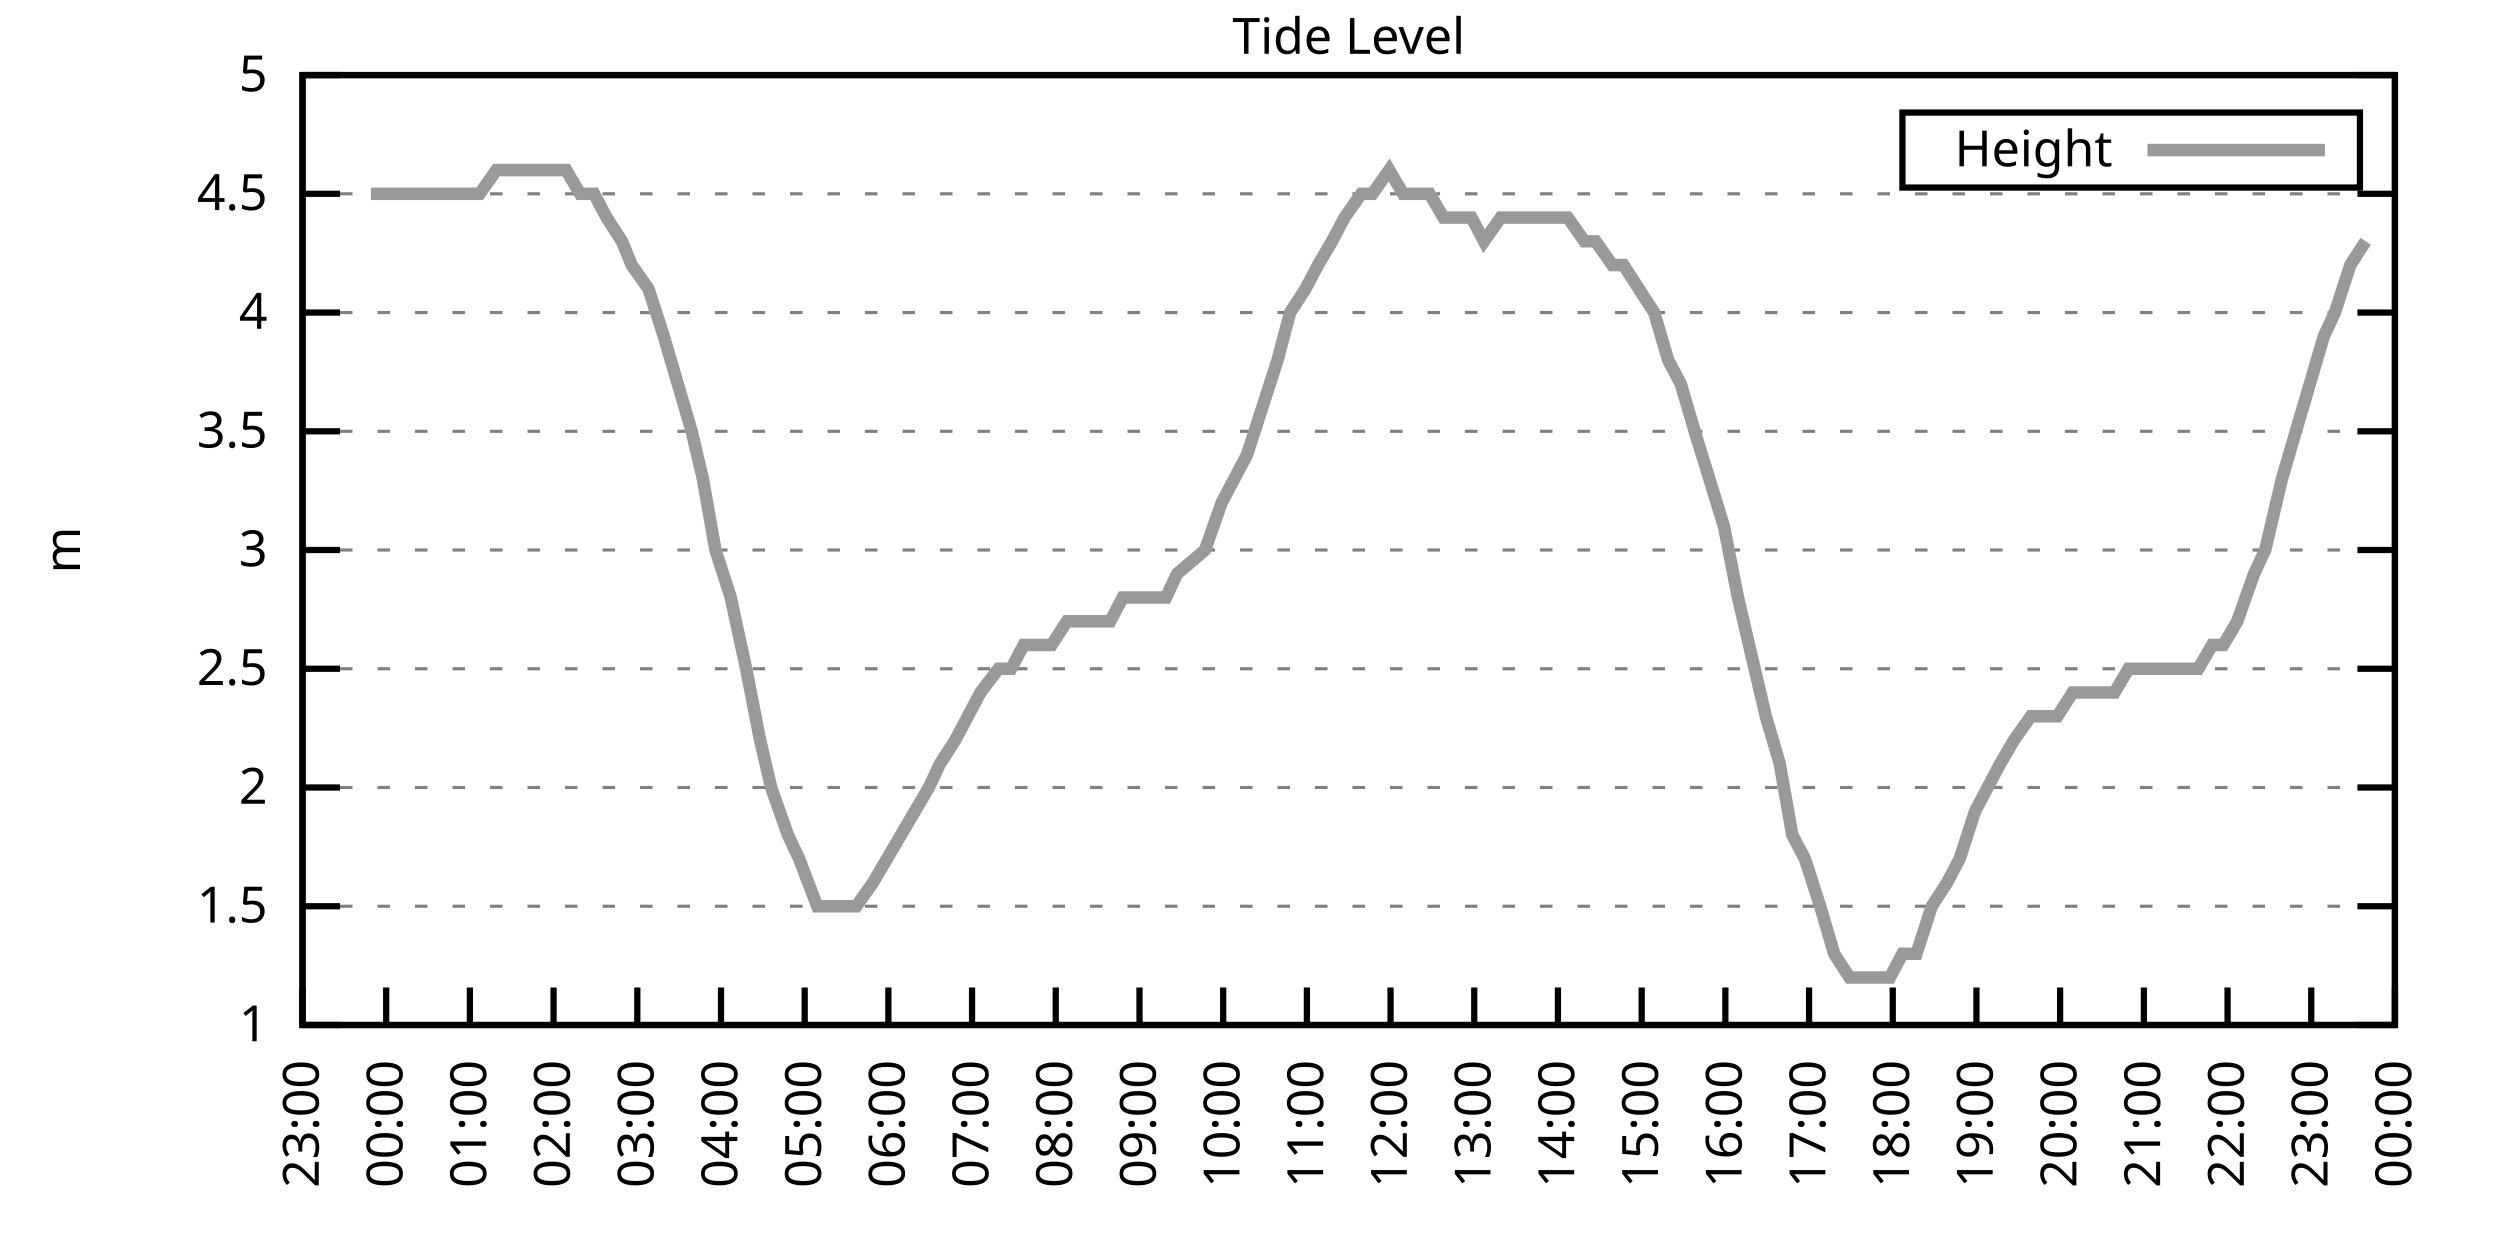
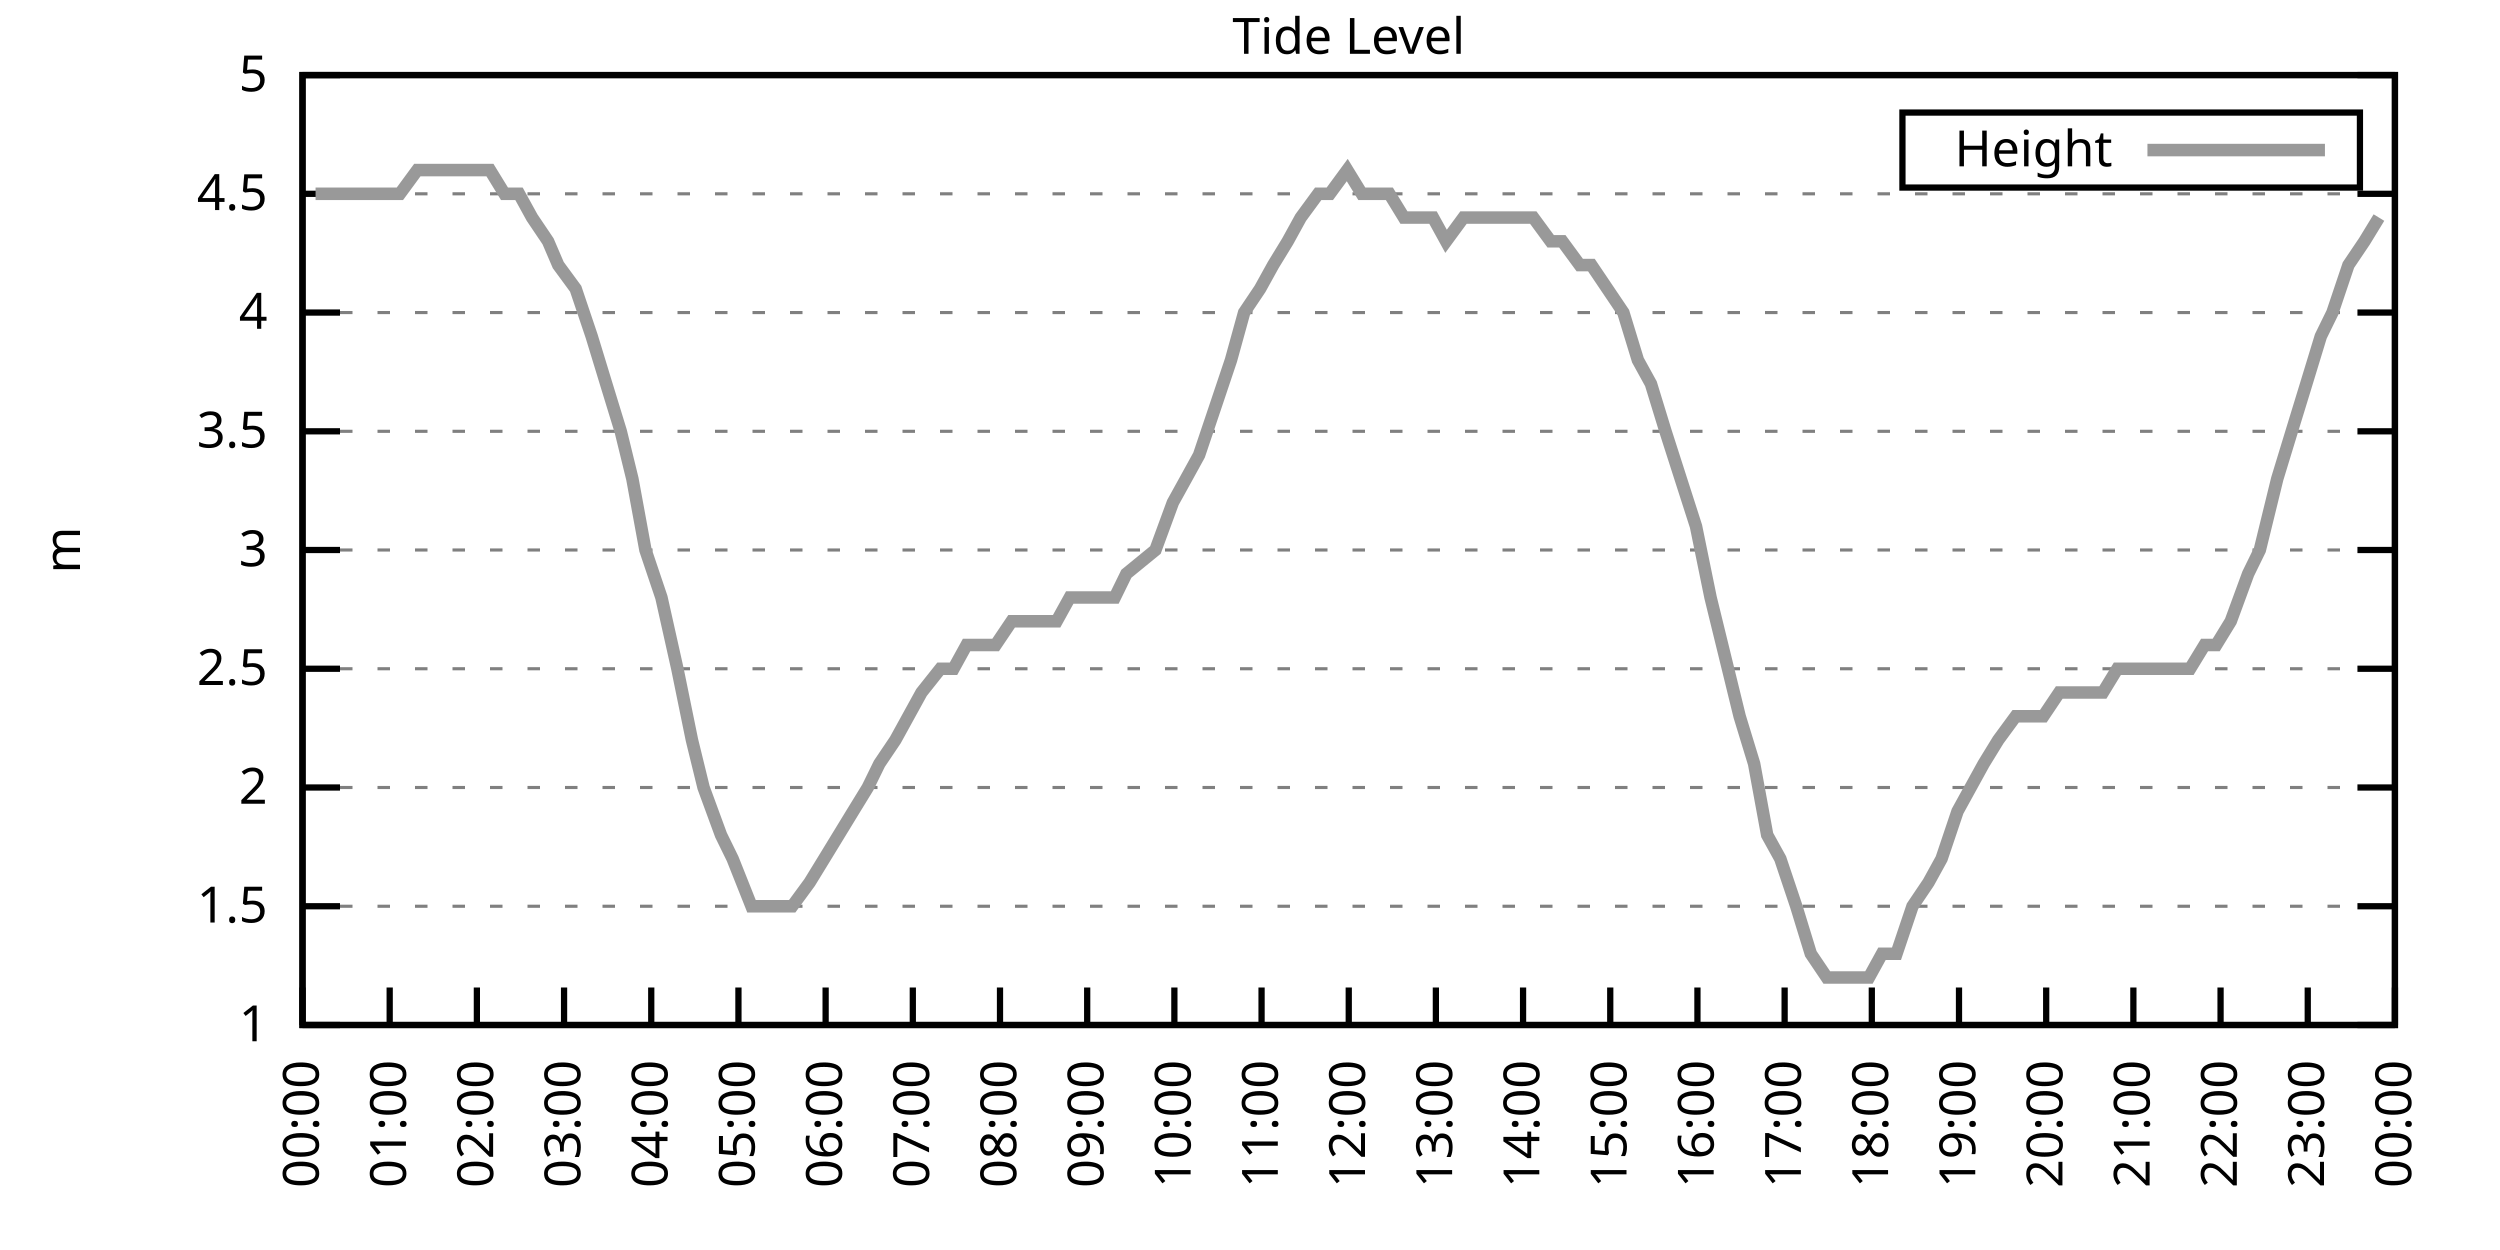
<svg xmlns="http://www.w3.org/2000/svg" xmlns:xlink="http://www.w3.org/1999/xlink" width="400" height="200" viewBox="0 0 400 200">
  <g id="gnuplot_canvas">
    <rect x="0" y="0" width="400" height="200" fill="none" />
    <defs>
      <circle id="gpDot" r="0.5" stroke-width="0.5" stroke="currentColor" />
      <path id="gpPt0" stroke-width="0.333" stroke="currentColor" d="M-1,0 h2 M0,-1 v2" />
      <path id="gpPt1" stroke-width="0.333" stroke="currentColor" d="M-1,-1 L1,1 M1,-1 L-1,1" />
      <path id="gpPt2" stroke-width="0.333" stroke="currentColor" d="M-1,0 L1,0 M0,-1 L0,1 M-1,-1 L1,1 M-1,1 L1,-1" />
      <rect id="gpPt3" stroke-width="0.333" stroke="currentColor" x="-1" y="-1" width="2" height="2" />
      <rect id="gpPt4" stroke-width="0.333" stroke="currentColor" fill="currentColor" x="-1" y="-1" width="2" height="2" />
      <circle id="gpPt5" stroke-width="0.333" stroke="currentColor" cx="0" cy="0" r="1" />
      <use xlink:href="#gpPt5" id="gpPt6" fill="currentColor" stroke="none" />
      <path id="gpPt7" stroke-width="0.333" stroke="currentColor" d="M0,-1.33 L-1.33,0.67 L1.33,0.67 z" />
      <use xlink:href="#gpPt7" id="gpPt8" fill="currentColor" stroke="none" />
      <use xlink:href="#gpPt7" id="gpPt9" stroke="currentColor" transform="rotate(180)" />
      <use xlink:href="#gpPt9" id="gpPt10" fill="currentColor" stroke="none" />
      <use xlink:href="#gpPt3" id="gpPt11" stroke="currentColor" transform="rotate(45)" />
      <use xlink:href="#gpPt11" id="gpPt12" fill="currentColor" stroke="none" />
      <path id="gpPt13" stroke-width="0.333" stroke="currentColor" d="M0,1.330 L1.265,0.411 L0.782,-1.067 L-0.782,-1.076 L-1.265,0.411 z" />
      <use xlink:href="#gpPt13" id="gpPt14" fill="currentColor" stroke="none" />
      <filter id="textbox" filterUnits="objectBoundingBox" x="0" y="0" height="1" width="1">
        <feFlood flood-color="white" flood-opacity="1" result="bgnd" />
        <feComposite in="SourceGraphic" in2="bgnd" operator="atop" />
      </filter>
      <filter id="greybox" filterUnits="objectBoundingBox" x="0" y="0" height="1" width="1">
        <feFlood flood-color="lightgrey" flood-opacity="1" result="grey" />
        <feComposite in="SourceGraphic" in2="grey" operator="atop" />
      </filter>
    </defs>
    <g fill="none" color="white" stroke="currentColor" stroke-width="1.00" stroke-linecap="butt" stroke-linejoin="miter">
</g>
    <g fill="none" color="black" stroke="currentColor" stroke-width="1.00" stroke-linecap="butt" stroke-linejoin="miter">
      <g stroke="none" shape-rendering="crispEdges">
        <polygon fill="rgb(255, 255, 255)" points="48.40,164.00 383.18,164.00 383.18,12.02 48.40,12.02 " />
      </g>
    </g>
    <g fill="none" color="black" stroke="currentColor" stroke-width="1.00" stroke-linecap="butt" stroke-linejoin="miter">
</g>
    <g fill="none" color="black" stroke="black" stroke-width="0.50" stroke-linecap="butt" stroke-linejoin="miter">
</g>
    <g fill="none" color="gray" stroke="currentColor" stroke-width="0.50" stroke-linecap="butt" stroke-linejoin="miter">
      <path stroke="gray" stroke-dasharray="2,4" class="gridline" d="M48.40,164.00 L383.19,164.00  " />
    </g>
    <g fill="none" color="gray" stroke="gray" stroke-width="1.00" stroke-linecap="butt" stroke-linejoin="miter">
</g>
    <g fill="none" color="black" stroke="currentColor" stroke-width="1.00" stroke-linecap="butt" stroke-linejoin="miter">
      <path stroke="black" d="M48.40,164.00 L54.40,164.00 M383.19,164.00 L377.19,164.00  " />
      <g transform="translate(42.80,166.60)" stroke="none" fill="black" font-family="Sans" font-size="8.00" text-anchor="end">
        <text>
          <tspan font-family="Sans"> 1</tspan>
        </text>
      </g>
    </g>
    <g fill="none" color="black" stroke="currentColor" stroke-width="1.00" stroke-linecap="butt" stroke-linejoin="miter">
</g>
    <g fill="none" color="black" stroke="black" stroke-width="0.50" stroke-linecap="butt" stroke-linejoin="miter">
</g>
    <g fill="none" color="gray" stroke="currentColor" stroke-width="0.50" stroke-linecap="butt" stroke-linejoin="miter">
      <path stroke="gray" stroke-dasharray="2,4" class="gridline" d="M48.40,145.00 L383.19,145.00  " />
    </g>
    <g fill="none" color="gray" stroke="gray" stroke-width="1.00" stroke-linecap="butt" stroke-linejoin="miter">
</g>
    <g fill="none" color="black" stroke="currentColor" stroke-width="1.00" stroke-linecap="butt" stroke-linejoin="miter">
      <path stroke="black" d="M48.40,145.00 L54.40,145.00 M383.19,145.00 L377.19,145.00  " />
      <g transform="translate(42.80,147.60)" stroke="none" fill="black" font-family="Sans" font-size="8.00" text-anchor="end">
        <text>
          <tspan font-family="Sans"> 1.5</tspan>
        </text>
      </g>
    </g>
    <g fill="none" color="black" stroke="currentColor" stroke-width="1.00" stroke-linecap="butt" stroke-linejoin="miter">
</g>
    <g fill="none" color="black" stroke="black" stroke-width="0.50" stroke-linecap="butt" stroke-linejoin="miter">
</g>
    <g fill="none" color="gray" stroke="currentColor" stroke-width="0.50" stroke-linecap="butt" stroke-linejoin="miter">
      <path stroke="gray" stroke-dasharray="2,4" class="gridline" d="M48.40,126.00 L383.19,126.00  " />
    </g>
    <g fill="none" color="gray" stroke="gray" stroke-width="1.00" stroke-linecap="butt" stroke-linejoin="miter">
</g>
    <g fill="none" color="black" stroke="currentColor" stroke-width="1.00" stroke-linecap="butt" stroke-linejoin="miter">
      <path stroke="black" d="M48.40,126.00 L54.40,126.00 M383.19,126.00 L377.19,126.00  " />
      <g transform="translate(42.80,128.60)" stroke="none" fill="black" font-family="Sans" font-size="8.00" text-anchor="end">
        <text>
          <tspan font-family="Sans"> 2</tspan>
        </text>
      </g>
    </g>
    <g fill="none" color="black" stroke="currentColor" stroke-width="1.00" stroke-linecap="butt" stroke-linejoin="miter">
</g>
    <g fill="none" color="black" stroke="black" stroke-width="0.50" stroke-linecap="butt" stroke-linejoin="miter">
</g>
    <g fill="none" color="gray" stroke="currentColor" stroke-width="0.50" stroke-linecap="butt" stroke-linejoin="miter">
      <path stroke="gray" stroke-dasharray="2,4" class="gridline" d="M48.40,107.00 L383.19,107.00  " />
    </g>
    <g fill="none" color="gray" stroke="gray" stroke-width="1.00" stroke-linecap="butt" stroke-linejoin="miter">
</g>
    <g fill="none" color="black" stroke="currentColor" stroke-width="1.00" stroke-linecap="butt" stroke-linejoin="miter">
      <path stroke="black" d="M48.40,107.00 L54.40,107.00 M383.19,107.00 L377.19,107.00  " />
      <g transform="translate(42.80,109.60)" stroke="none" fill="black" font-family="Sans" font-size="8.00" text-anchor="end">
        <text>
          <tspan font-family="Sans"> 2.5</tspan>
        </text>
      </g>
    </g>
    <g fill="none" color="black" stroke="currentColor" stroke-width="1.00" stroke-linecap="butt" stroke-linejoin="miter">
</g>
    <g fill="none" color="black" stroke="black" stroke-width="0.50" stroke-linecap="butt" stroke-linejoin="miter">
</g>
    <g fill="none" color="gray" stroke="currentColor" stroke-width="0.50" stroke-linecap="butt" stroke-linejoin="miter">
      <path stroke="gray" stroke-dasharray="2,4" class="gridline" d="M48.40,88.00 L383.19,88.00  " />
    </g>
    <g fill="none" color="gray" stroke="gray" stroke-width="1.00" stroke-linecap="butt" stroke-linejoin="miter">
</g>
    <g fill="none" color="black" stroke="currentColor" stroke-width="1.00" stroke-linecap="butt" stroke-linejoin="miter">
      <path stroke="black" d="M48.40,88.00 L54.40,88.00 M383.19,88.00 L377.19,88.00  " />
      <g transform="translate(42.80,90.60)" stroke="none" fill="black" font-family="Sans" font-size="8.00" text-anchor="end">
        <text>
          <tspan font-family="Sans"> 3</tspan>
        </text>
      </g>
    </g>
    <g fill="none" color="black" stroke="currentColor" stroke-width="1.00" stroke-linecap="butt" stroke-linejoin="miter">
</g>
    <g fill="none" color="black" stroke="black" stroke-width="0.50" stroke-linecap="butt" stroke-linejoin="miter">
</g>
    <g fill="none" color="gray" stroke="currentColor" stroke-width="0.50" stroke-linecap="butt" stroke-linejoin="miter">
      <path stroke="gray" stroke-dasharray="2,4" class="gridline" d="M48.40,69.01 L383.19,69.01  " />
    </g>
    <g fill="none" color="gray" stroke="gray" stroke-width="1.00" stroke-linecap="butt" stroke-linejoin="miter">
</g>
    <g fill="none" color="black" stroke="currentColor" stroke-width="1.00" stroke-linecap="butt" stroke-linejoin="miter">
      <path stroke="black" d="M48.40,69.01 L54.40,69.01 M383.19,69.01 L377.19,69.01  " />
      <g transform="translate(42.80,71.61)" stroke="none" fill="black" font-family="Sans" font-size="8.00" text-anchor="end">
        <text>
          <tspan font-family="Sans"> 3.5</tspan>
        </text>
      </g>
    </g>
    <g fill="none" color="black" stroke="currentColor" stroke-width="1.00" stroke-linecap="butt" stroke-linejoin="miter">
</g>
    <g fill="none" color="black" stroke="black" stroke-width="0.50" stroke-linecap="butt" stroke-linejoin="miter">
</g>
    <g fill="none" color="gray" stroke="currentColor" stroke-width="0.50" stroke-linecap="butt" stroke-linejoin="miter">
      <path stroke="gray" stroke-dasharray="2,4" class="gridline" d="M48.40,50.01 L383.19,50.01  " />
    </g>
    <g fill="none" color="gray" stroke="gray" stroke-width="1.00" stroke-linecap="butt" stroke-linejoin="miter">
</g>
    <g fill="none" color="black" stroke="currentColor" stroke-width="1.00" stroke-linecap="butt" stroke-linejoin="miter">
      <path stroke="black" d="M48.40,50.01 L54.40,50.01 M383.19,50.01 L377.19,50.01  " />
      <g transform="translate(42.80,52.61)" stroke="none" fill="black" font-family="Sans" font-size="8.00" text-anchor="end">
        <text>
          <tspan font-family="Sans"> 4</tspan>
        </text>
      </g>
    </g>
    <g fill="none" color="black" stroke="currentColor" stroke-width="1.00" stroke-linecap="butt" stroke-linejoin="miter">
</g>
    <g fill="none" color="black" stroke="black" stroke-width="0.50" stroke-linecap="butt" stroke-linejoin="miter">
</g>
    <g fill="none" color="gray" stroke="currentColor" stroke-width="0.50" stroke-linecap="butt" stroke-linejoin="miter">
      <path stroke="gray" stroke-dasharray="2,4" class="gridline" d="M48.40,31.01 L383.19,31.01  " />
    </g>
    <g fill="none" color="gray" stroke="gray" stroke-width="1.00" stroke-linecap="butt" stroke-linejoin="miter">
</g>
    <g fill="none" color="black" stroke="currentColor" stroke-width="1.00" stroke-linecap="butt" stroke-linejoin="miter">
      <path stroke="black" d="M48.40,31.01 L54.40,31.01 M383.19,31.01 L377.19,31.01  " />
      <g transform="translate(42.80,33.61)" stroke="none" fill="black" font-family="Sans" font-size="8.00" text-anchor="end">
        <text>
          <tspan font-family="Sans"> 4.5</tspan>
        </text>
      </g>
    </g>
    <g fill="none" color="black" stroke="currentColor" stroke-width="1.00" stroke-linecap="butt" stroke-linejoin="miter">
</g>
    <g fill="none" color="black" stroke="black" stroke-width="0.50" stroke-linecap="butt" stroke-linejoin="miter">
</g>
    <g fill="none" color="gray" stroke="currentColor" stroke-width="0.50" stroke-linecap="butt" stroke-linejoin="miter">
      <path stroke="gray" stroke-dasharray="2,4" class="gridline" d="M48.40,12.01 L383.19,12.01  " />
    </g>
    <g fill="none" color="gray" stroke="gray" stroke-width="1.00" stroke-linecap="butt" stroke-linejoin="miter">
</g>
    <g fill="none" color="black" stroke="currentColor" stroke-width="1.00" stroke-linecap="butt" stroke-linejoin="miter">
      <path stroke="black" d="M48.40,12.01 L54.40,12.01 M383.19,12.01 L377.19,12.01  " />
      <g transform="translate(42.80,14.61)" stroke="none" fill="black" font-family="Sans" font-size="8.00" text-anchor="end">
        <text>
          <tspan font-family="Sans"> 5</tspan>
        </text>
      </g>
    </g>
    <g fill="none" color="black" stroke="currentColor" stroke-width="1.00" stroke-linecap="butt" stroke-linejoin="miter">
      <path stroke="black" d="M48.40,164.00 L48.40,158.00  " />
      <g transform="translate(51.00,169.60) rotate(270.00)" stroke="none" fill="black" font-family="Sans" font-size="8.00" text-anchor="end">
        <text>
-           <tspan font-family="Sans">23:00</tspan>
-         </text>
-       </g>
-     </g>
-     <g fill="none" color="black" stroke="currentColor" stroke-width="1.00" stroke-linecap="butt" stroke-linejoin="miter">
-       <path stroke="black" d="M61.79,164.00 L61.79,158.00  " />
-       <g transform="translate(64.39,169.60) rotate(270.00)" stroke="none" fill="black" font-family="Sans" font-size="8.00" text-anchor="end">
-         <text>
          <tspan font-family="Sans">00:00</tspan>
        </text>
      </g>
    </g>
    <g fill="none" color="black" stroke="currentColor" stroke-width="1.00" stroke-linecap="butt" stroke-linejoin="miter">
-       <path stroke="black" d="M75.18,164.00 L75.18,158.00  " />
-       <g transform="translate(77.78,169.60) rotate(270.00)" stroke="none" fill="black" font-family="Sans" font-size="8.00" text-anchor="end">
+       <path stroke="black" d="M62.35,164.00 L62.35,158.00  " />
+       <g transform="translate(64.95,169.60) rotate(270.00)" stroke="none" fill="black" font-family="Sans" font-size="8.00" text-anchor="end">
        <text>
          <tspan font-family="Sans">01:00</tspan>
        </text>
      </g>
    </g>
    <g fill="none" color="black" stroke="currentColor" stroke-width="1.00" stroke-linecap="butt" stroke-linejoin="miter">
-       <path stroke="black" d="M88.57,164.00 L88.57,158.00  " />
-       <g transform="translate(91.17,169.60) rotate(270.00)" stroke="none" fill="black" font-family="Sans" font-size="8.00" text-anchor="end">
+       <path stroke="black" d="M76.30,164.00 L76.30,158.00  " />
+       <g transform="translate(78.90,169.60) rotate(270.00)" stroke="none" fill="black" font-family="Sans" font-size="8.00" text-anchor="end">
        <text>
          <tspan font-family="Sans">02:00</tspan>
        </text>
      </g>
    </g>
    <g fill="none" color="black" stroke="currentColor" stroke-width="1.00" stroke-linecap="butt" stroke-linejoin="miter">
-       <path stroke="black" d="M101.97,164.00 L101.97,158.00  " />
-       <g transform="translate(104.57,169.60) rotate(270.00)" stroke="none" fill="black" font-family="Sans" font-size="8.00" text-anchor="end">
+       <path stroke="black" d="M90.25,164.00 L90.25,158.00  " />
+       <g transform="translate(92.85,169.60) rotate(270.00)" stroke="none" fill="black" font-family="Sans" font-size="8.00" text-anchor="end">
        <text>
          <tspan font-family="Sans">03:00</tspan>
        </text>
      </g>
    </g>
    <g fill="none" color="black" stroke="currentColor" stroke-width="1.00" stroke-linecap="butt" stroke-linejoin="miter">
-       <path stroke="black" d="M115.36,164.00 L115.36,158.00  " />
-       <g transform="translate(117.96,169.60) rotate(270.00)" stroke="none" fill="black" font-family="Sans" font-size="8.00" text-anchor="end">
+       <path stroke="black" d="M104.20,164.00 L104.20,158.00  " />
+       <g transform="translate(106.80,169.60) rotate(270.00)" stroke="none" fill="black" font-family="Sans" font-size="8.00" text-anchor="end">
        <text>
          <tspan font-family="Sans">04:00</tspan>
        </text>
      </g>
    </g>
    <g fill="none" color="black" stroke="currentColor" stroke-width="1.00" stroke-linecap="butt" stroke-linejoin="miter">
-       <path stroke="black" d="M128.75,164.00 L128.75,158.00  " />
-       <g transform="translate(131.35,169.60) rotate(270.00)" stroke="none" fill="black" font-family="Sans" font-size="8.00" text-anchor="end">
+       <path stroke="black" d="M118.15,164.00 L118.15,158.00  " />
+       <g transform="translate(120.75,169.60) rotate(270.00)" stroke="none" fill="black" font-family="Sans" font-size="8.00" text-anchor="end">
        <text>
          <tspan font-family="Sans">05:00</tspan>
        </text>
      </g>
    </g>
    <g fill="none" color="black" stroke="currentColor" stroke-width="1.00" stroke-linecap="butt" stroke-linejoin="miter">
-       <path stroke="black" d="M142.14,164.00 L142.14,158.00  " />
-       <g transform="translate(144.74,169.60) rotate(270.00)" stroke="none" fill="black" font-family="Sans" font-size="8.00" text-anchor="end">
+       <path stroke="black" d="M132.10,164.00 L132.10,158.00  " />
+       <g transform="translate(134.70,169.60) rotate(270.00)" stroke="none" fill="black" font-family="Sans" font-size="8.00" text-anchor="end">
        <text>
          <tspan font-family="Sans">06:00</tspan>
        </text>
      </g>
    </g>
    <g fill="none" color="black" stroke="currentColor" stroke-width="1.00" stroke-linecap="butt" stroke-linejoin="miter">
-       <path stroke="black" d="M155.53,164.00 L155.53,158.00  " />
-       <g transform="translate(158.13,169.60) rotate(270.00)" stroke="none" fill="black" font-family="Sans" font-size="8.00" text-anchor="end">
+       <path stroke="black" d="M146.05,164.00 L146.05,158.00  " />
+       <g transform="translate(148.65,169.60) rotate(270.00)" stroke="none" fill="black" font-family="Sans" font-size="8.00" text-anchor="end">
        <text>
          <tspan font-family="Sans">07:00</tspan>
        </text>
      </g>
    </g>
    <g fill="none" color="black" stroke="currentColor" stroke-width="1.00" stroke-linecap="butt" stroke-linejoin="miter">
-       <path stroke="black" d="M168.92,164.00 L168.92,158.00  " />
-       <g transform="translate(171.52,169.60) rotate(270.00)" stroke="none" fill="black" font-family="Sans" font-size="8.00" text-anchor="end">
+       <path stroke="black" d="M160.00,164.00 L160.00,158.00  " />
+       <g transform="translate(162.60,169.60) rotate(270.00)" stroke="none" fill="black" font-family="Sans" font-size="8.00" text-anchor="end">
        <text>
          <tspan font-family="Sans">08:00</tspan>
        </text>
      </g>
    </g>
    <g fill="none" color="black" stroke="currentColor" stroke-width="1.00" stroke-linecap="butt" stroke-linejoin="miter">
-       <path stroke="black" d="M182.32,164.00 L182.32,158.00  " />
-       <g transform="translate(184.92,169.60) rotate(270.00)" stroke="none" fill="black" font-family="Sans" font-size="8.00" text-anchor="end">
+       <path stroke="black" d="M173.95,164.00 L173.95,158.00  " />
+       <g transform="translate(176.55,169.60) rotate(270.00)" stroke="none" fill="black" font-family="Sans" font-size="8.00" text-anchor="end">
        <text>
          <tspan font-family="Sans">09:00</tspan>
        </text>
      </g>
    </g>
    <g fill="none" color="black" stroke="currentColor" stroke-width="1.00" stroke-linecap="butt" stroke-linejoin="miter">
-       <path stroke="black" d="M195.71,164.00 L195.71,158.00  " />
-       <g transform="translate(198.31,169.60) rotate(270.00)" stroke="none" fill="black" font-family="Sans" font-size="8.00" text-anchor="end">
+       <path stroke="black" d="M187.90,164.00 L187.90,158.00  " />
+       <g transform="translate(190.50,169.60) rotate(270.00)" stroke="none" fill="black" font-family="Sans" font-size="8.00" text-anchor="end">
        <text>
          <tspan font-family="Sans">10:00</tspan>
        </text>
      </g>
    </g>
    <g fill="none" color="black" stroke="currentColor" stroke-width="1.00" stroke-linecap="butt" stroke-linejoin="miter">
-       <path stroke="black" d="M209.10,164.00 L209.10,158.00  " />
-       <g transform="translate(211.70,169.60) rotate(270.00)" stroke="none" fill="black" font-family="Sans" font-size="8.00" text-anchor="end">
+       <path stroke="black" d="M201.85,164.00 L201.85,158.00  " />
+       <g transform="translate(204.45,169.60) rotate(270.00)" stroke="none" fill="black" font-family="Sans" font-size="8.00" text-anchor="end">
        <text>
          <tspan font-family="Sans">11:00</tspan>
        </text>
      </g>
    </g>
    <g fill="none" color="black" stroke="currentColor" stroke-width="1.00" stroke-linecap="butt" stroke-linejoin="miter">
-       <path stroke="black" d="M222.49,164.00 L222.49,158.00  " />
-       <g transform="translate(225.09,169.60) rotate(270.00)" stroke="none" fill="black" font-family="Sans" font-size="8.00" text-anchor="end">
+       <path stroke="black" d="M215.80,164.00 L215.80,158.00  " />
+       <g transform="translate(218.40,169.60) rotate(270.00)" stroke="none" fill="black" font-family="Sans" font-size="8.00" text-anchor="end">
        <text>
          <tspan font-family="Sans">12:00</tspan>
        </text>
      </g>
    </g>
    <g fill="none" color="black" stroke="currentColor" stroke-width="1.00" stroke-linecap="butt" stroke-linejoin="miter">
-       <path stroke="black" d="M235.88,164.00 L235.88,158.00  " />
-       <g transform="translate(238.48,169.60) rotate(270.00)" stroke="none" fill="black" font-family="Sans" font-size="8.00" text-anchor="end">
+       <path stroke="black" d="M229.74,164.00 L229.74,158.00  " />
+       <g transform="translate(232.34,169.60) rotate(270.00)" stroke="none" fill="black" font-family="Sans" font-size="8.00" text-anchor="end">
        <text>
          <tspan font-family="Sans">13:00</tspan>
        </text>
      </g>
    </g>
    <g fill="none" color="black" stroke="currentColor" stroke-width="1.00" stroke-linecap="butt" stroke-linejoin="miter">
-       <path stroke="black" d="M249.27,164.00 L249.27,158.00  " />
-       <g transform="translate(251.87,169.60) rotate(270.00)" stroke="none" fill="black" font-family="Sans" font-size="8.00" text-anchor="end">
+       <path stroke="black" d="M243.69,164.00 L243.69,158.00  " />
+       <g transform="translate(246.29,169.60) rotate(270.00)" stroke="none" fill="black" font-family="Sans" font-size="8.00" text-anchor="end">
        <text>
          <tspan font-family="Sans">14:00</tspan>
        </text>
      </g>
    </g>
    <g fill="none" color="black" stroke="currentColor" stroke-width="1.00" stroke-linecap="butt" stroke-linejoin="miter">
-       <path stroke="black" d="M262.67,164.00 L262.67,158.00  " />
-       <g transform="translate(265.27,169.60) rotate(270.00)" stroke="none" fill="black" font-family="Sans" font-size="8.00" text-anchor="end">
+       <path stroke="black" d="M257.64,164.00 L257.64,158.00  " />
+       <g transform="translate(260.24,169.60) rotate(270.00)" stroke="none" fill="black" font-family="Sans" font-size="8.00" text-anchor="end">
        <text>
          <tspan font-family="Sans">15:00</tspan>
        </text>
      </g>
    </g>
    <g fill="none" color="black" stroke="currentColor" stroke-width="1.00" stroke-linecap="butt" stroke-linejoin="miter">
-       <path stroke="black" d="M276.06,164.00 L276.06,158.00  " />
-       <g transform="translate(278.66,169.60) rotate(270.00)" stroke="none" fill="black" font-family="Sans" font-size="8.00" text-anchor="end">
+       <path stroke="black" d="M271.59,164.00 L271.59,158.00  " />
+       <g transform="translate(274.19,169.60) rotate(270.00)" stroke="none" fill="black" font-family="Sans" font-size="8.00" text-anchor="end">
        <text>
          <tspan font-family="Sans">16:00</tspan>
        </text>
      </g>
    </g>
    <g fill="none" color="black" stroke="currentColor" stroke-width="1.00" stroke-linecap="butt" stroke-linejoin="miter">
-       <path stroke="black" d="M289.45,164.00 L289.45,158.00  " />
-       <g transform="translate(292.05,169.60) rotate(270.00)" stroke="none" fill="black" font-family="Sans" font-size="8.00" text-anchor="end">
+       <path stroke="black" d="M285.54,164.00 L285.54,158.00  " />
+       <g transform="translate(288.14,169.60) rotate(270.00)" stroke="none" fill="black" font-family="Sans" font-size="8.00" text-anchor="end">
        <text>
          <tspan font-family="Sans">17:00</tspan>
        </text>
      </g>
    </g>
    <g fill="none" color="black" stroke="currentColor" stroke-width="1.00" stroke-linecap="butt" stroke-linejoin="miter">
-       <path stroke="black" d="M302.84,164.00 L302.84,158.00  " />
-       <g transform="translate(305.44,169.60) rotate(270.00)" stroke="none" fill="black" font-family="Sans" font-size="8.00" text-anchor="end">
+       <path stroke="black" d="M299.49,164.00 L299.49,158.00  " />
+       <g transform="translate(302.09,169.60) rotate(270.00)" stroke="none" fill="black" font-family="Sans" font-size="8.00" text-anchor="end">
        <text>
          <tspan font-family="Sans">18:00</tspan>
        </text>
      </g>
    </g>
    <g fill="none" color="black" stroke="currentColor" stroke-width="1.00" stroke-linecap="butt" stroke-linejoin="miter">
-       <path stroke="black" d="M316.23,164.00 L316.23,158.00  " />
-       <g transform="translate(318.83,169.60) rotate(270.00)" stroke="none" fill="black" font-family="Sans" font-size="8.00" text-anchor="end">
+       <path stroke="black" d="M313.44,164.00 L313.44,158.00  " />
+       <g transform="translate(316.04,169.60) rotate(270.00)" stroke="none" fill="black" font-family="Sans" font-size="8.00" text-anchor="end">
        <text>
          <tspan font-family="Sans">19:00</tspan>
        </text>
      </g>
    </g>
    <g fill="none" color="black" stroke="currentColor" stroke-width="1.00" stroke-linecap="butt" stroke-linejoin="miter">
-       <path stroke="black" d="M329.62,164.00 L329.62,158.00  " />
-       <g transform="translate(332.22,169.60) rotate(270.00)" stroke="none" fill="black" font-family="Sans" font-size="8.00" text-anchor="end">
+       <path stroke="black" d="M327.39,164.00 L327.39,158.00  " />
+       <g transform="translate(329.99,169.60) rotate(270.00)" stroke="none" fill="black" font-family="Sans" font-size="8.00" text-anchor="end">
        <text>
          <tspan font-family="Sans">20:00</tspan>
        </text>
      </g>
    </g>
    <g fill="none" color="black" stroke="currentColor" stroke-width="1.00" stroke-linecap="butt" stroke-linejoin="miter">
-       <path stroke="black" d="M343.02,164.00 L343.02,158.00  " />
-       <g transform="translate(345.62,169.60) rotate(270.00)" stroke="none" fill="black" font-family="Sans" font-size="8.00" text-anchor="end">
+       <path stroke="black" d="M341.34,164.00 L341.34,158.00  " />
+       <g transform="translate(343.94,169.60) rotate(270.00)" stroke="none" fill="black" font-family="Sans" font-size="8.00" text-anchor="end">
        <text>
          <tspan font-family="Sans">21:00</tspan>
        </text>
      </g>
    </g>
    <g fill="none" color="black" stroke="currentColor" stroke-width="1.00" stroke-linecap="butt" stroke-linejoin="miter">
-       <path stroke="black" d="M356.41,164.00 L356.41,158.00  " />
-       <g transform="translate(359.01,169.60) rotate(270.00)" stroke="none" fill="black" font-family="Sans" font-size="8.00" text-anchor="end">
+       <path stroke="black" d="M355.29,164.00 L355.29,158.00  " />
+       <g transform="translate(357.89,169.60) rotate(270.00)" stroke="none" fill="black" font-family="Sans" font-size="8.00" text-anchor="end">
        <text>
          <tspan font-family="Sans">22:00</tspan>
        </text>
      </g>
    </g>
    <g fill="none" color="black" stroke="currentColor" stroke-width="1.00" stroke-linecap="butt" stroke-linejoin="miter">
-       <path stroke="black" d="M369.80,164.00 L369.80,158.00  " />
-       <g transform="translate(372.40,169.60) rotate(270.00)" stroke="none" fill="black" font-family="Sans" font-size="8.00" text-anchor="end">
+       <path stroke="black" d="M369.24,164.00 L369.24,158.00  " />
+       <g transform="translate(371.84,169.60) rotate(270.00)" stroke="none" fill="black" font-family="Sans" font-size="8.00" text-anchor="end">
        <text>
          <tspan font-family="Sans">23:00</tspan>
        </text>
      </g>
    </g>
    <g fill="none" color="black" stroke="currentColor" stroke-width="1.00" stroke-linecap="butt" stroke-linejoin="miter">
      <path stroke="black" d="M383.19,164.00 L383.19,158.00  " />
      <g transform="translate(385.79,169.60) rotate(270.00)" stroke="none" fill="black" font-family="Sans" font-size="8.00" text-anchor="end">
        <text>
          <tspan font-family="Sans">00:00</tspan>
        </text>
      </g>
    </g>
    <g fill="none" color="black" stroke="currentColor" stroke-width="1.00" stroke-linecap="butt" stroke-linejoin="miter">
</g>
    <g fill="none" color="black" stroke="currentColor" stroke-width="1.00" stroke-linecap="butt" stroke-linejoin="miter">
      <path stroke="black" d="M48.40,12.01 L48.40,164.00 L383.19,164.00 L383.19,12.01 L48.40,12.01 Z  " />
    </g>
    <g fill="none" color="black" stroke="currentColor" stroke-width="1.00" stroke-linecap="butt" stroke-linejoin="miter">
</g>
    <g fill="none" color="black" stroke="currentColor" stroke-width="1.00" stroke-linecap="butt" stroke-linejoin="miter">
      <path stroke="black" d="M304.39,30.01 L304.39,18.01 L377.59,18.01 L377.59,30.01 L304.39,30.01 Z  " />
    </g>
    <g id="Tide_level_plot_1">
      <g fill="none" color="white" stroke="black" stroke-width="2.00" stroke-linecap="butt" stroke-linejoin="miter">
</g>
      <g fill="none" color="black" stroke="currentColor" stroke-width="2.00" stroke-linecap="butt" stroke-linejoin="miter">
        <g transform="translate(337.99,26.61)" stroke="none" fill="black" font-family="Sans" font-size="8.00" text-anchor="end">
          <text>
            <tspan font-family="Sans">Height</tspan>
          </text>
        </g>
      </g>
      <g fill="none" color="black" stroke="currentColor" stroke-width="2.00" stroke-linecap="butt" stroke-linejoin="miter">
-         <path stroke="rgb(153, 153, 153)" d="M343.59,24.01 L371.99,24.01 M59.34,31.01 L61.35,31.01 L63.80,31.01 L65.36,31.01 L68.04,31.01 L70.05,31.01   L72.50,31.01 L74.29,31.01 L76.75,31.01 L79.42,27.21 L81.21,27.21 L83.22,27.21 L86.12,27.21 L87.91,27.21   L90.58,27.21 L92.82,31.01 L95.05,31.01 L97.06,34.81 L99.51,38.61 L101.07,42.41 L103.75,46.21 L106.21,53.81   L108.44,61.41 L110.67,69.01 L112.46,76.61 L114.47,88.00 L116.92,95.60 L119.38,107.00 L121.61,118.40 L123.39,126.00   L126.07,133.60 L127.86,137.40 L130.76,145.00 L132.54,145.00 L135.00,145.00 L137.01,145.00 L139.69,141.20 L141.92,137.40   L146.38,129.80 L148.61,126.00 L150.40,122.20 L152.85,118.40 L154.86,114.60 L156.87,110.80 L159.77,107.00 L161.78,107.00   L163.79,103.20 L166.47,103.20 L168.25,103.20 L170.71,99.40 L172.94,99.40 L175.40,99.40 L177.63,99.40 L179.64,95.60   L182.09,95.60 L184.32,95.60 L186.56,95.60 L188.34,91.80 L192.81,88.00 L195.48,80.41 L197.49,76.61 L199.50,72.81   L201.96,65.21 L204.41,57.61 L206.42,50.01 L208.88,46.21 L210.88,42.41 L213.12,38.61 L215.13,34.81 L217.80,31.01   L219.59,31.01 L222.27,27.21 L224.50,31.01 L226.73,31.01 L228.74,31.01 L230.97,34.81 L233.43,34.81 L235.44,34.81   L237.44,38.61 L240.12,34.81 L242.36,34.81 L244.36,34.81 L246.37,34.81 L248.60,34.81 L250.84,34.81 L253.51,38.61   L255.30,38.61 L257.98,42.41 L259.76,42.41 L264.67,50.01 L266.91,57.61 L268.92,61.41 L271.15,69.01 L275.83,84.21   L278.07,95.60 L279.85,103.20 L282.53,114.60 L284.76,122.20 L286.77,133.60 L288.78,137.40 L291.23,145.00 L293.47,152.60   L295.92,156.40 L298.15,156.40 L300.16,156.40 L302.39,156.40 L304.40,152.60 L306.63,152.60 L309.09,145.00 L311.54,141.20   L313.55,137.40 L316.01,129.80 L318.02,126.00 L320.03,122.20 L322.26,118.40 L324.94,114.60 L327.17,114.60 L329.18,114.60   L331.63,110.80 L333.64,110.80 L335.65,110.80 L338.33,110.80 L340.56,107.00 L342.57,107.00 L344.58,107.00 L347.26,107.00   L349.26,107.00 L351.72,107.00 L353.95,103.20 L355.74,103.20 L357.97,99.40 L360.65,91.80 L362.43,88.00 L365.11,76.61   L367.34,69.01 L369.58,61.41 L371.81,53.81 L373.59,50.01 L376.05,42.41 L378.50,38.61  " />
+         <path stroke="rgb(153, 153, 153)" d="M343.59,24.01 L371.99,24.01 M50.49,31.01 L52.12,31.01 L54.91,31.01 L57.00,31.01 L59.56,31.01 L61.42,31.01   L63.98,31.01 L66.77,27.21 L68.63,27.21 L70.72,27.21 L73.74,27.21 L75.60,27.21 L78.39,27.21 L80.72,31.01   L83.04,31.01 L85.13,34.81 L87.69,38.61 L89.32,42.41 L92.11,46.21 L94.67,53.81 L96.99,61.41 L99.32,69.01   L101.18,76.61 L103.27,88.00 L105.83,95.60 L108.38,107.00 L110.71,118.40 L112.57,126.00 L115.36,133.60 L117.22,137.40   L120.24,145.00 L122.10,145.00 L124.66,145.00 L126.75,145.00 L129.54,141.20 L131.87,137.40 L136.51,129.80 L138.84,126.00   L140.70,122.20 L143.26,118.40 L145.35,114.60 L147.44,110.80 L150.46,107.00 L152.56,107.00 L154.65,103.20 L157.44,103.20   L159.30,103.20 L161.86,99.40 L164.18,99.40 L166.74,99.40 L169.06,99.40 L171.16,95.60 L173.71,95.60 L176.04,95.60   L178.36,95.60 L180.22,91.80 L184.87,88.00 L187.66,80.41 L189.76,76.61 L191.85,72.81 L194.41,65.21 L196.96,57.61   L199.06,50.01 L201.61,46.21 L203.71,42.41 L206.03,38.61 L208.12,34.81 L210.91,31.01 L212.77,31.01 L215.56,27.21   L217.89,31.01 L220.21,31.01 L222.30,31.01 L224.63,34.81 L227.19,34.81 L229.28,34.81 L231.37,38.61 L234.16,34.81   L236.49,34.81 L238.58,34.81 L240.67,34.81 L243.00,34.81 L245.32,34.81 L248.11,38.61 L249.97,38.61 L252.76,42.41   L254.62,42.41 L259.74,50.01 L262.06,57.61 L264.15,61.41 L266.48,69.01 L271.36,84.21 L273.69,95.60 L275.55,103.20   L278.34,114.60 L280.66,122.20 L282.75,133.60 L284.85,137.40 L287.40,145.00 L289.73,152.60 L292.29,156.40 L294.61,156.40   L296.70,156.40 L299.03,156.40 L301.12,152.60 L303.44,152.60 L306.00,145.00 L308.56,141.20 L310.65,137.40 L313.21,129.80   L315.30,126.00 L317.39,122.20 L319.72,118.40 L322.51,114.60 L324.83,114.60 L326.93,114.60 L329.48,110.80 L331.58,110.80   L333.67,110.80 L336.46,110.80 L338.78,107.00 L340.88,107.00 L342.97,107.00 L345.76,107.00 L347.85,107.00 L350.41,107.00   L352.73,103.20 L354.59,103.20 L356.92,99.40 L359.71,91.80 L361.57,88.00 L364.36,76.61 L366.68,69.01 L369.01,61.41   L371.33,53.81 L373.19,50.01 L375.75,42.41 L378.31,38.61 L380.63,34.81  " />
      </g>
    </g>
    <g fill="none" color="black" stroke="currentColor" stroke-width="2.00" stroke-linecap="butt" stroke-linejoin="miter">
</g>
    <g fill="none" color="black" stroke="black" stroke-width="1.00" stroke-linecap="butt" stroke-linejoin="miter">
</g>
    <g fill="none" color="black" stroke="currentColor" stroke-width="1.00" stroke-linecap="butt" stroke-linejoin="miter">
      <path stroke="black" d="M48.40,12.01 L48.40,164.00 L383.19,164.00 L383.19,12.01 L48.40,12.01 Z  " />
      <g transform="translate(12.80,88.01) rotate(270.00)" stroke="none" fill="black" font-family="Sans" font-size="8.00" text-anchor="middle">
        <text>
          <tspan font-family="Sans">m</tspan>
        </text>
      </g>
    </g>
    <g fill="none" color="black" stroke="currentColor" stroke-width="1.00" stroke-linecap="butt" stroke-linejoin="miter">
</g>
    <g fill="none" color="black" stroke="currentColor" stroke-width="1.00" stroke-linecap="butt" stroke-linejoin="miter">
      <g transform="translate(215.79,8.61)" stroke="none" fill="black" font-family="Sans" font-size="8.00" text-anchor="middle">
        <text>
          <tspan font-family="Sans">Tide Level</tspan>
        </text>
      </g>
    </g>
    <g fill="none" color="black" stroke="currentColor" stroke-width="1.00" stroke-linecap="butt" stroke-linejoin="miter">
</g>
  </g>
</svg>
